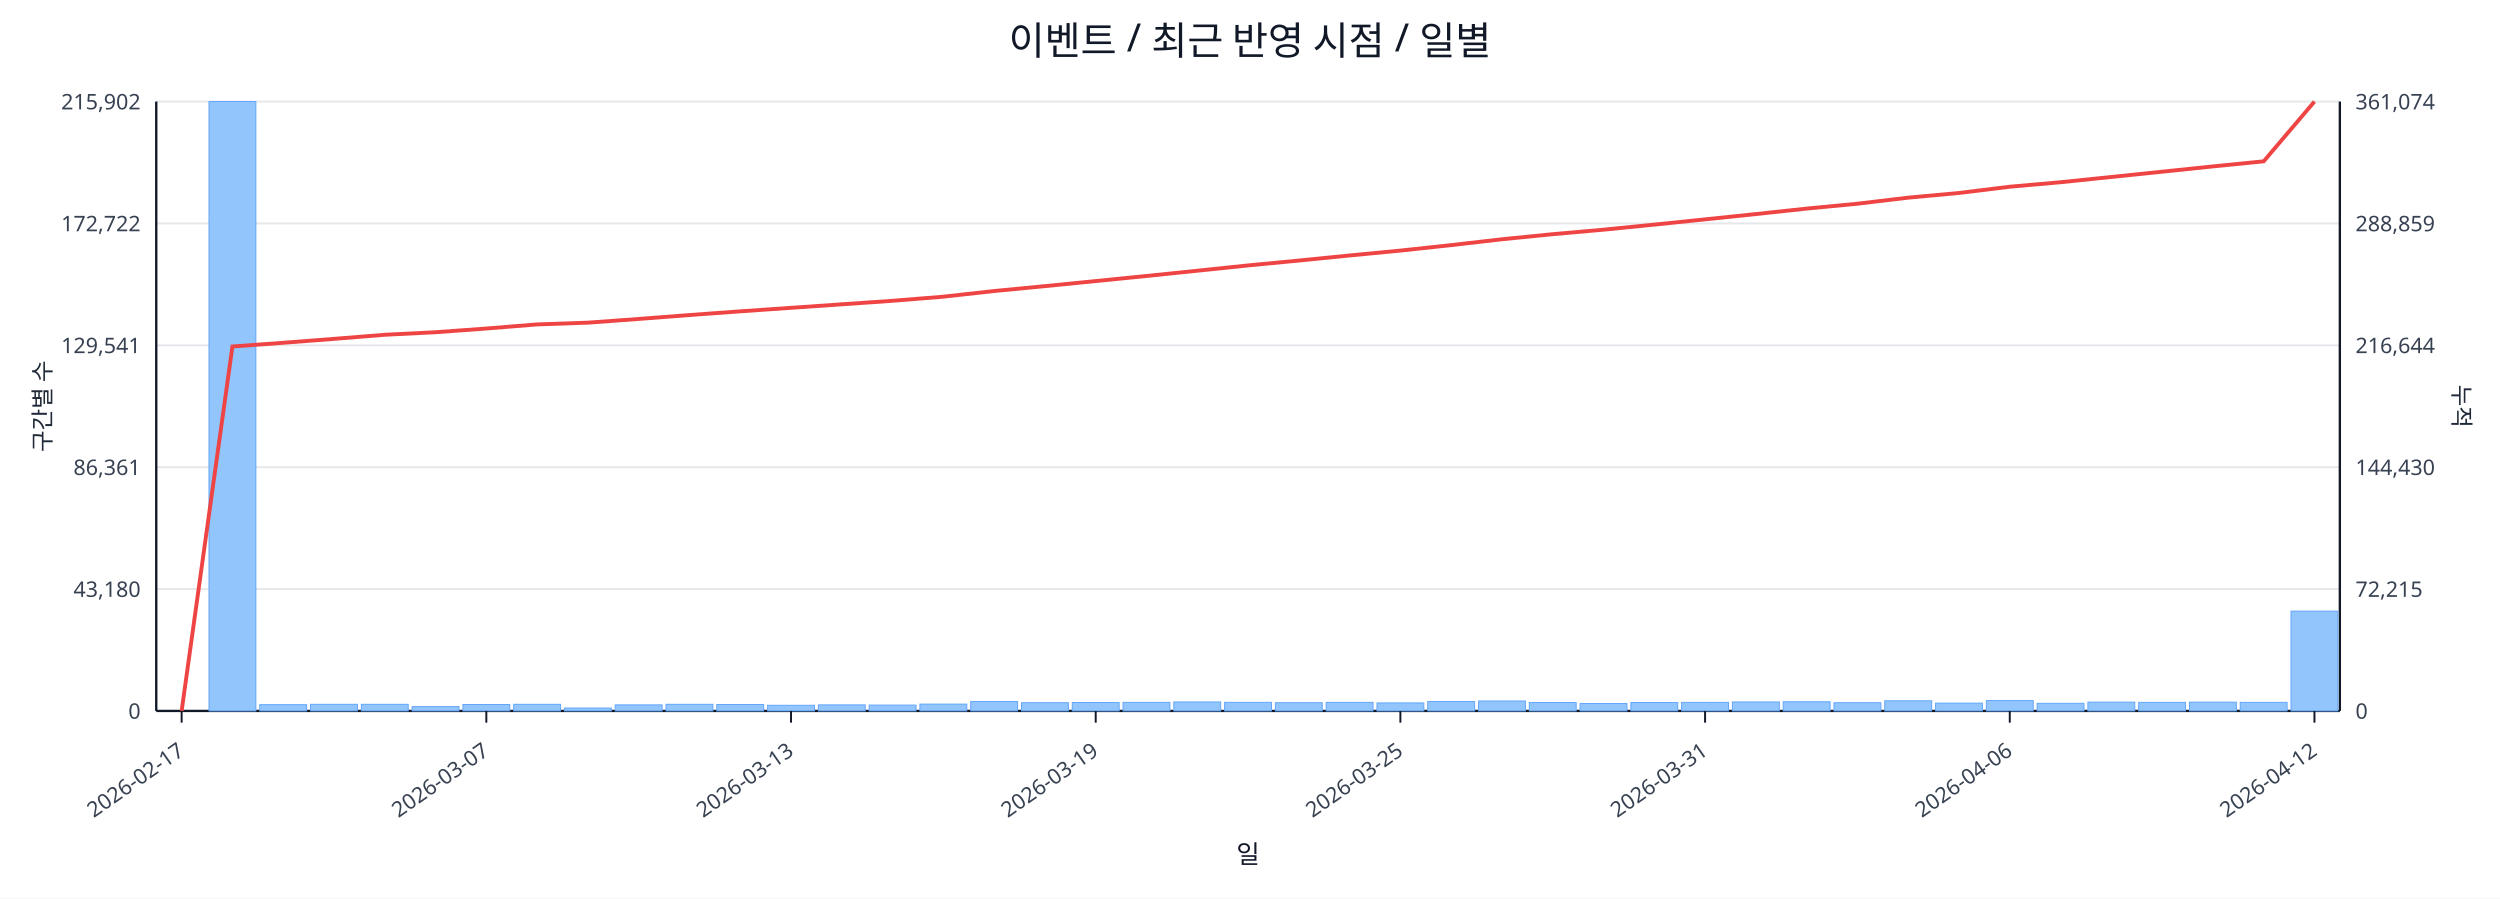
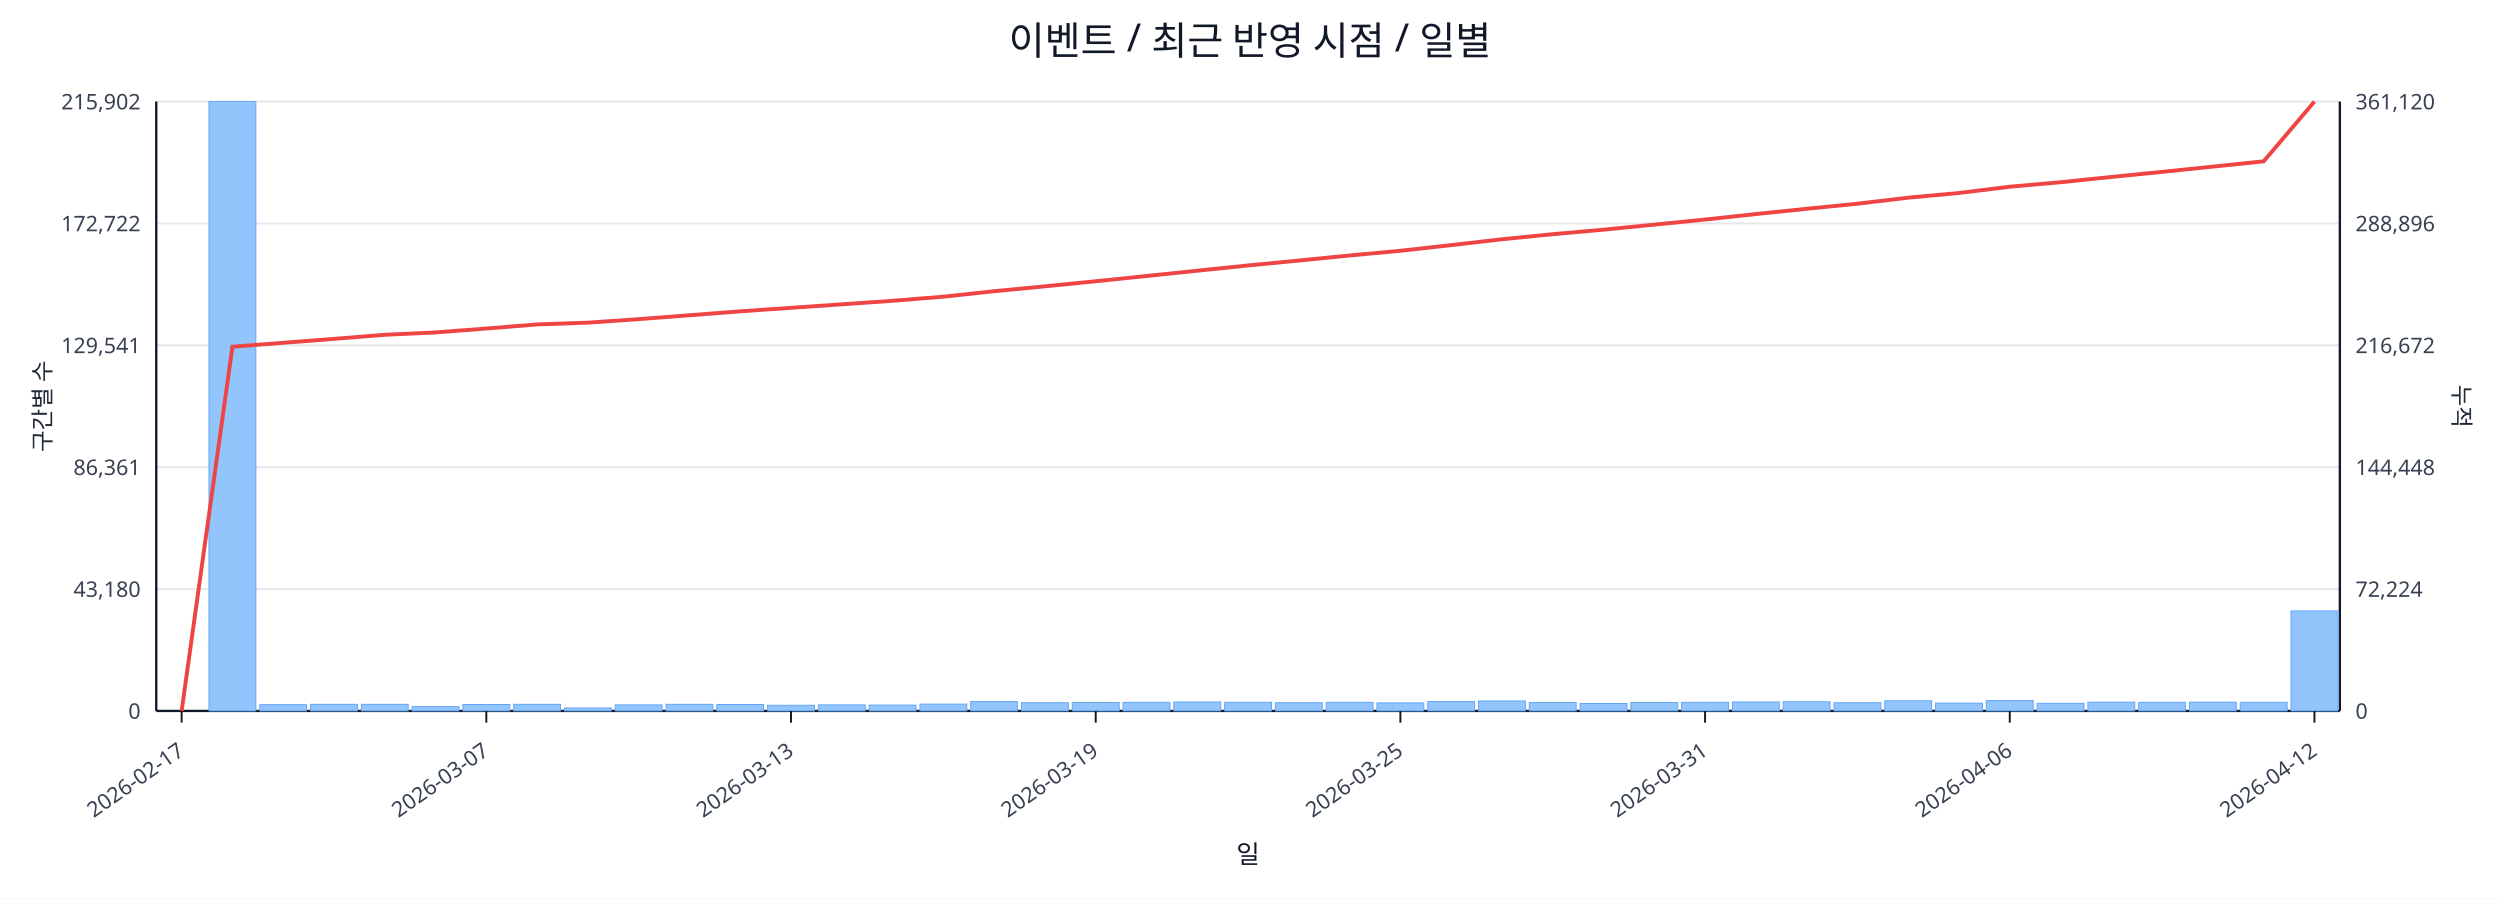
<svg xmlns="http://www.w3.org/2000/svg" width="1280" height="460" viewBox="0 0 1280 460">
  <rect x="0" y="0" width="100%" height="100%" fill="#ffffff" />
  <text x="640.0" y="28" font-size="20" text-anchor="middle" font-family="sans-serif" fill="#111827">이벤트 / 최근 반영 시점 / 일별</text>
  <line x1="80.0" y1="52.0" x2="1198.0" y2="52.0" stroke="#e5e7eb" stroke-width="1" />
  <text x="72.0" y="56.0" font-size="11" text-anchor="end" font-family="sans-serif" fill="#374151">215,902</text>
-   <text x="1206.0" y="56.0" font-size="11" text-anchor="start" font-family="sans-serif" fill="#374151">361,074</text>
+   <text x="1206.0" y="56.0" font-size="11" text-anchor="start" font-family="sans-serif" fill="#374151">361,120</text>
  <line x1="80.0" y1="114.4" x2="1198.0" y2="114.4" stroke="#e5e7eb" stroke-width="1" />
  <text x="72.0" y="118.4" font-size="11" text-anchor="end" font-family="sans-serif" fill="#374151">172,722</text>
-   <text x="1206.0" y="118.4" font-size="11" text-anchor="start" font-family="sans-serif" fill="#374151">288,859</text>
+   <text x="1206.0" y="118.4" font-size="11" text-anchor="start" font-family="sans-serif" fill="#374151">288,896</text>
  <line x1="80.0" y1="176.8" x2="1198.0" y2="176.8" stroke="#e5e7eb" stroke-width="1" />
  <text x="72.0" y="180.8" font-size="11" text-anchor="end" font-family="sans-serif" fill="#374151">129,541</text>
-   <text x="1206.0" y="180.8" font-size="11" text-anchor="start" font-family="sans-serif" fill="#374151">216,644</text>
+   <text x="1206.0" y="180.8" font-size="11" text-anchor="start" font-family="sans-serif" fill="#374151">216,672</text>
  <line x1="80.0" y1="239.2" x2="1198.0" y2="239.2" stroke="#e5e7eb" stroke-width="1" />
  <text x="72.0" y="243.2" font-size="11" text-anchor="end" font-family="sans-serif" fill="#374151">86,361</text>
-   <text x="1206.0" y="243.2" font-size="11" text-anchor="start" font-family="sans-serif" fill="#374151">144,430</text>
+   <text x="1206.0" y="243.2" font-size="11" text-anchor="start" font-family="sans-serif" fill="#374151">144,448</text>
  <line x1="80.0" y1="301.6" x2="1198.0" y2="301.6" stroke="#e5e7eb" stroke-width="1" />
  <text x="72.0" y="305.6" font-size="11" text-anchor="end" font-family="sans-serif" fill="#374151">43,180</text>
-   <text x="1206.0" y="305.6" font-size="11" text-anchor="start" font-family="sans-serif" fill="#374151">72,215</text>
+   <text x="1206.0" y="305.6" font-size="11" text-anchor="start" font-family="sans-serif" fill="#374151">72,224</text>
  <line x1="80.0" y1="364.0" x2="1198.0" y2="364.0" stroke="#e5e7eb" stroke-width="1" />
  <text x="72.0" y="368.0" font-size="11" text-anchor="end" font-family="sans-serif" fill="#374151">0</text>
  <text x="1206.0" y="368.0" font-size="11" text-anchor="start" font-family="sans-serif" fill="#374151">0</text>
  <line x1="80.0" y1="364.0" x2="1198.0" y2="364.0" stroke="#111827" stroke-width="1.2" />
  <line x1="80.0" y1="52.0" x2="80.0" y2="364.0" stroke="#111827" stroke-width="1.2" />
  <line x1="1198.0" y1="52.0" x2="1198.0" y2="364.0" stroke="#111827" stroke-width="1.2" />
  <rect x="81.0" y="364.0" width="24.0" height="0.0" fill="#93c5fd" stroke="#60a5fa" stroke-width="0.5" />
  <rect x="107.0" y="52.0" width="24.0" height="312.0" fill="#93c5fd" stroke="#60a5fa" stroke-width="0.5" />
  <rect x="133.0" y="360.8" width="24.0" height="3.2" fill="#93c5fd" stroke="#60a5fa" stroke-width="0.5" />
  <rect x="159.0" y="360.6" width="24.0" height="3.4" fill="#93c5fd" stroke="#60a5fa" stroke-width="0.5" />
  <rect x="185.0" y="360.6" width="24.0" height="3.4" fill="#93c5fd" stroke="#60a5fa" stroke-width="0.5" />
  <rect x="211.0" y="361.8" width="24.0" height="2.2" fill="#93c5fd" stroke="#60a5fa" stroke-width="0.5" />
  <rect x="237.0" y="360.7" width="24.0" height="3.3" fill="#93c5fd" stroke="#60a5fa" stroke-width="0.5" />
  <rect x="263.0" y="360.6" width="24.0" height="3.4" fill="#93c5fd" stroke="#60a5fa" stroke-width="0.5" />
  <rect x="289.0" y="362.5" width="24.0" height="1.5" fill="#93c5fd" stroke="#60a5fa" stroke-width="0.5" />
  <rect x="315.0" y="360.9" width="24.0" height="3.1" fill="#93c5fd" stroke="#60a5fa" stroke-width="0.5" />
  <rect x="341.0" y="360.6" width="24.0" height="3.4" fill="#93c5fd" stroke="#60a5fa" stroke-width="0.5" />
  <rect x="367.0" y="360.7" width="24.0" height="3.3" fill="#93c5fd" stroke="#60a5fa" stroke-width="0.5" />
  <rect x="393.0" y="361.1" width="24.0" height="2.9" fill="#93c5fd" stroke="#60a5fa" stroke-width="0.5" />
  <rect x="419.0" y="360.9" width="24.0" height="3.1" fill="#93c5fd" stroke="#60a5fa" stroke-width="0.5" />
  <rect x="445.0" y="361.0" width="24.0" height="3.0" fill="#93c5fd" stroke="#60a5fa" stroke-width="0.5" />
  <rect x="471.0" y="360.5" width="24.0" height="3.5" fill="#93c5fd" stroke="#60a5fa" stroke-width="0.5" />
  <rect x="497.0" y="359.2" width="24.0" height="4.8" fill="#93c5fd" stroke="#60a5fa" stroke-width="0.5" />
  <rect x="523.0" y="359.8" width="24.0" height="4.2" fill="#93c5fd" stroke="#60a5fa" stroke-width="0.5" />
  <rect x="549.0" y="359.7" width="24.0" height="4.3" fill="#93c5fd" stroke="#60a5fa" stroke-width="0.5" />
  <rect x="575.0" y="359.6" width="24.0" height="4.4" fill="#93c5fd" stroke="#60a5fa" stroke-width="0.5" />
  <rect x="601.0" y="359.4" width="24.0" height="4.6" fill="#93c5fd" stroke="#60a5fa" stroke-width="0.5" />
  <rect x="627.0" y="359.6" width="24.0" height="4.4" fill="#93c5fd" stroke="#60a5fa" stroke-width="0.5" />
  <rect x="653.0" y="359.8" width="24.0" height="4.2" fill="#93c5fd" stroke="#60a5fa" stroke-width="0.5" />
  <rect x="679.0" y="359.6" width="24.0" height="4.4" fill="#93c5fd" stroke="#60a5fa" stroke-width="0.5" />
  <rect x="705.0" y="359.9" width="24.0" height="4.1" fill="#93c5fd" stroke="#60a5fa" stroke-width="0.5" />
  <rect x="731.0" y="359.2" width="24.0" height="4.8" fill="#93c5fd" stroke="#60a5fa" stroke-width="0.5" />
  <rect x="757.0" y="358.9" width="24.0" height="5.1" fill="#93c5fd" stroke="#60a5fa" stroke-width="0.5" />
  <rect x="783.0" y="359.7" width="24.0" height="4.3" fill="#93c5fd" stroke="#60a5fa" stroke-width="0.5" />
  <rect x="809.0" y="360.2" width="24.0" height="3.8" fill="#93c5fd" stroke="#60a5fa" stroke-width="0.5" />
  <rect x="835.0" y="359.7" width="24.0" height="4.3" fill="#93c5fd" stroke="#60a5fa" stroke-width="0.5" />
  <rect x="861.0" y="359.6" width="24.0" height="4.4" fill="#93c5fd" stroke="#60a5fa" stroke-width="0.5" />
  <rect x="887.0" y="359.4" width="24.0" height="4.6" fill="#93c5fd" stroke="#60a5fa" stroke-width="0.5" />
  <rect x="913.0" y="359.3" width="24.0" height="4.7" fill="#93c5fd" stroke="#60a5fa" stroke-width="0.5" />
  <rect x="939.0" y="359.8" width="24.0" height="4.2" fill="#93c5fd" stroke="#60a5fa" stroke-width="0.5" />
  <rect x="965.0" y="358.8" width="24.0" height="5.2" fill="#93c5fd" stroke="#60a5fa" stroke-width="0.5" />
  <rect x="991.0" y="360.0" width="24.0" height="4.0" fill="#93c5fd" stroke="#60a5fa" stroke-width="0.5" />
  <rect x="1017.0" y="358.7" width="24.0" height="5.3" fill="#93c5fd" stroke="#60a5fa" stroke-width="0.5" />
  <rect x="1043.0" y="360.1" width="24.0" height="3.9" fill="#93c5fd" stroke="#60a5fa" stroke-width="0.5" />
  <rect x="1069.0" y="359.5" width="24.0" height="4.5" fill="#93c5fd" stroke="#60a5fa" stroke-width="0.5" />
  <rect x="1095.0" y="359.6" width="24.0" height="4.4" fill="#93c5fd" stroke="#60a5fa" stroke-width="0.5" />
  <rect x="1121.0" y="359.5" width="24.0" height="4.5" fill="#93c5fd" stroke="#60a5fa" stroke-width="0.5" />
  <rect x="1147.0" y="359.6" width="24.0" height="4.4" fill="#93c5fd" stroke="#60a5fa" stroke-width="0.5" />
-   <rect x="1173.0" y="312.9" width="24.0" height="51.1" fill="#93c5fd" stroke="#60a5fa" stroke-width="0.5" />
-   <polyline fill="none" stroke="#ef4444" stroke-width="2" points="93.0,364.0 119.0,177.4 145.0,175.5 171.0,173.5 197.0,171.4 223.0,170.1 249.0,168.2 275.0,166.1 301.0,165.2 327.0,163.3 353.0,161.3 379.0,159.4 405.0,157.6 431.0,155.8 457.0,154.0 483.0,151.9 509.0,149.0 535.0,146.5 561.0,143.9 587.0,141.3 613.0,138.6 639.0,135.9 665.0,133.4 691.0,130.8 717.0,128.3 743.0,125.5 769.0,122.5 795.0,119.9 821.0,117.6 847.0,115.0 873.0,112.3 899.0,109.6 925.0,106.8 951.0,104.3 977.0,101.2 1003.0,98.8 1029.0,95.6 1055.0,93.3 1081.0,90.6 1107.0,87.9 1133.0,85.2 1159.0,82.6 1185.0,52.0" />
+   <rect x="1173.0" y="312.8" width="24.0" height="51.2" fill="#93c5fd" stroke="#60a5fa" stroke-width="0.5" />
+   <polyline fill="none" stroke="#ef4444" stroke-width="2" points="93.0,364.0 119.0,177.5 145.0,175.5 171.0,173.5 197.0,171.4 223.0,170.2 249.0,168.2 275.0,166.1 301.0,165.2 327.0,163.4 353.0,161.4 379.0,159.4 405.0,157.6 431.0,155.8 457.0,154.0 483.0,151.9 509.0,149.1 535.0,146.6 561.0,144.0 587.0,141.3 613.0,138.6 639.0,135.9 665.0,133.4 691.0,130.8 717.0,128.4 743.0,125.5 769.0,122.5 795.0,119.9 821.0,117.6 847.0,115.0 873.0,112.4 899.0,109.6 925.0,106.9 951.0,104.3 977.0,101.2 1003.0,98.8 1029.0,95.6 1055.0,93.3 1081.0,90.6 1107.0,88.0 1133.0,85.3 1159.0,82.6 1185.0,52.0" />
  <line x1="93.0" y1="364.0" x2="93.0" y2="370.0" stroke="#111827" stroke-width="1" />
  <text x="95.0" y="386.0" font-size="11" text-anchor="end" transform="rotate(-35 95.0 386.0)" font-family="sans-serif" fill="#374151">2026-02-17</text>
  <line x1="249.0" y1="364.0" x2="249.0" y2="370.0" stroke="#111827" stroke-width="1" />
  <text x="251.0" y="386.0" font-size="11" text-anchor="end" transform="rotate(-35 251.0 386.0)" font-family="sans-serif" fill="#374151">2026-03-07</text>
  <line x1="405.0" y1="364.0" x2="405.0" y2="370.0" stroke="#111827" stroke-width="1" />
  <text x="407.0" y="386.0" font-size="11" text-anchor="end" transform="rotate(-35 407.0 386.0)" font-family="sans-serif" fill="#374151">2026-03-13</text>
  <line x1="561.0" y1="364.0" x2="561.0" y2="370.0" stroke="#111827" stroke-width="1" />
  <text x="563.0" y="386.0" font-size="11" text-anchor="end" transform="rotate(-35 563.0 386.0)" font-family="sans-serif" fill="#374151">2026-03-19</text>
  <line x1="717.0" y1="364.0" x2="717.0" y2="370.0" stroke="#111827" stroke-width="1" />
  <text x="719.0" y="386.0" font-size="11" text-anchor="end" transform="rotate(-35 719.0 386.0)" font-family="sans-serif" fill="#374151">2026-03-25</text>
  <line x1="873.0" y1="364.0" x2="873.0" y2="370.0" stroke="#111827" stroke-width="1" />
  <text x="875.0" y="386.0" font-size="11" text-anchor="end" transform="rotate(-35 875.0 386.0)" font-family="sans-serif" fill="#374151">2026-03-31</text>
  <line x1="1029.0" y1="364.0" x2="1029.0" y2="370.0" stroke="#111827" stroke-width="1" />
  <text x="1031.0" y="386.0" font-size="11" text-anchor="end" transform="rotate(-35 1031.0 386.0)" font-family="sans-serif" fill="#374151">2026-04-06</text>
  <line x1="1185.0" y1="364.0" x2="1185.0" y2="370.0" stroke="#111827" stroke-width="1" />
  <text x="1187.0" y="386.0" font-size="11" text-anchor="end" transform="rotate(-35 1187.0 386.0)" font-family="sans-serif" fill="#374151">2026-04-12</text>
  <text x="26" y="208.0" font-size="12" transform="rotate(-90 26 208.0)" text-anchor="middle" font-family="sans-serif" fill="#1f2937">구간별 수</text>
  <text x="1256.0" y="208.0" font-size="12" transform="rotate(90 1256.0 208.0)" text-anchor="middle" font-family="sans-serif" fill="#1f2937">누적</text>
  <text x="639.0" y="442.0" font-size="13" text-anchor="middle" font-family="sans-serif" fill="#111827">일</text>
</svg>
